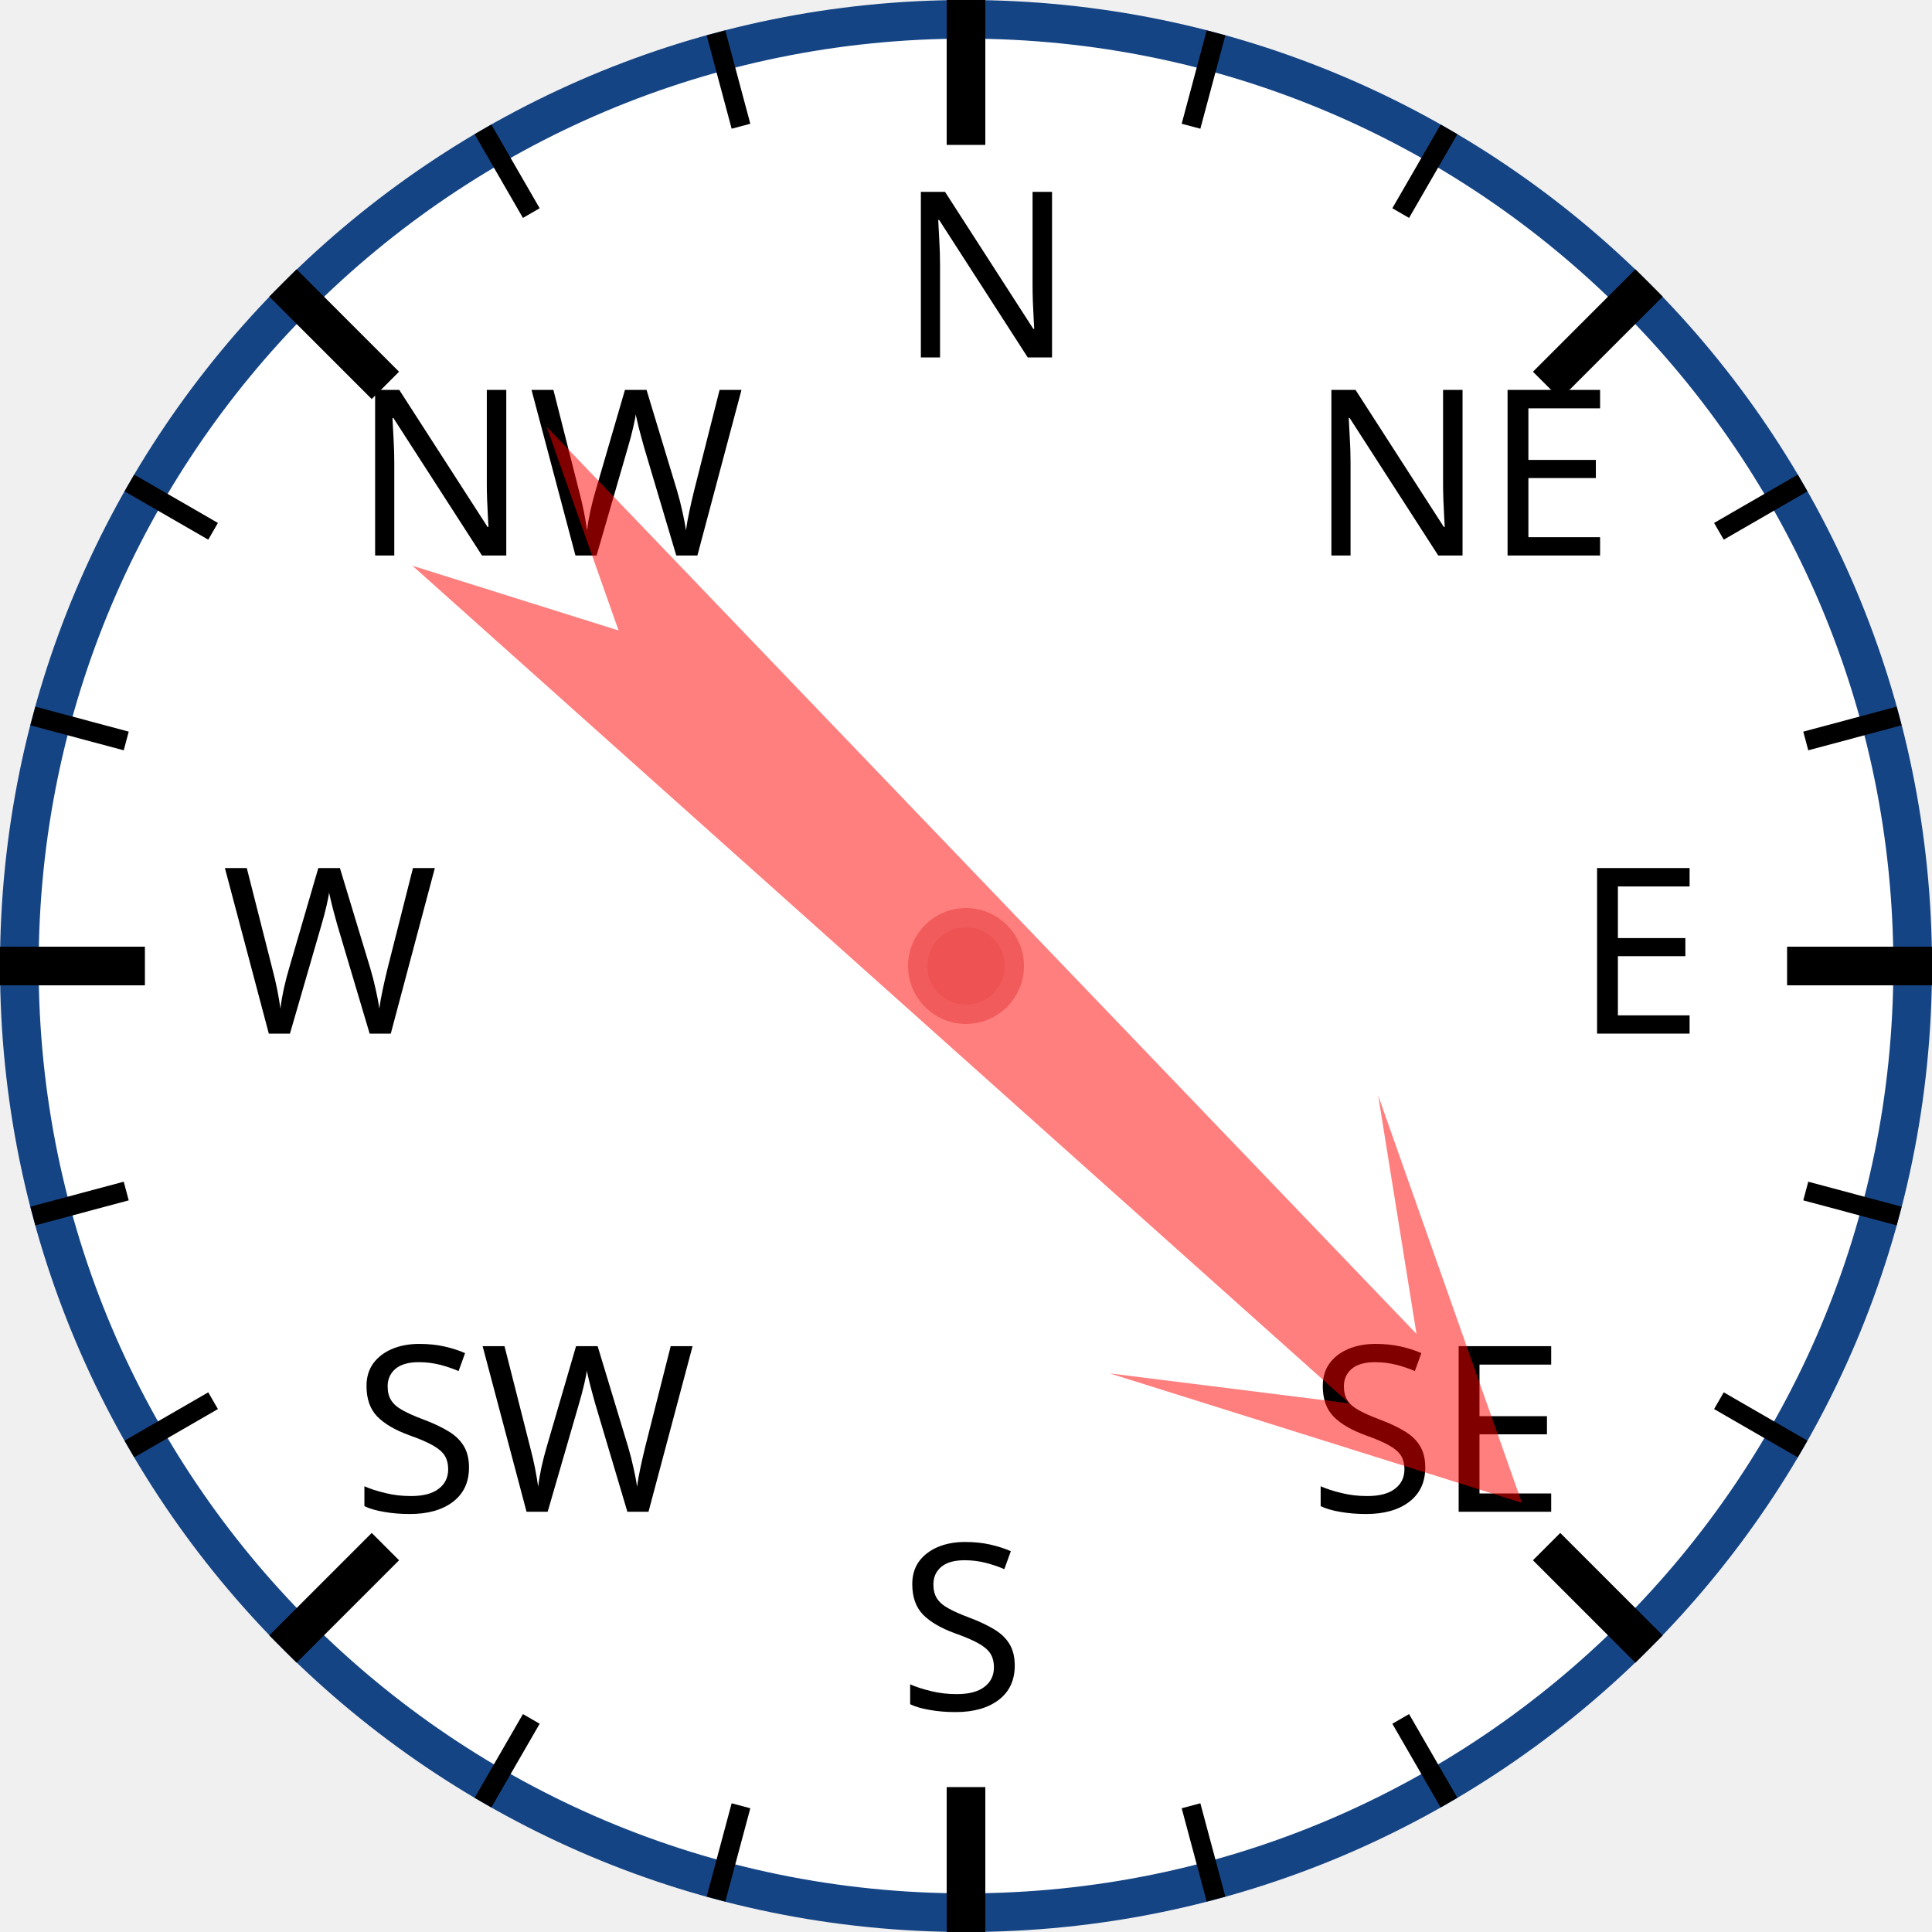
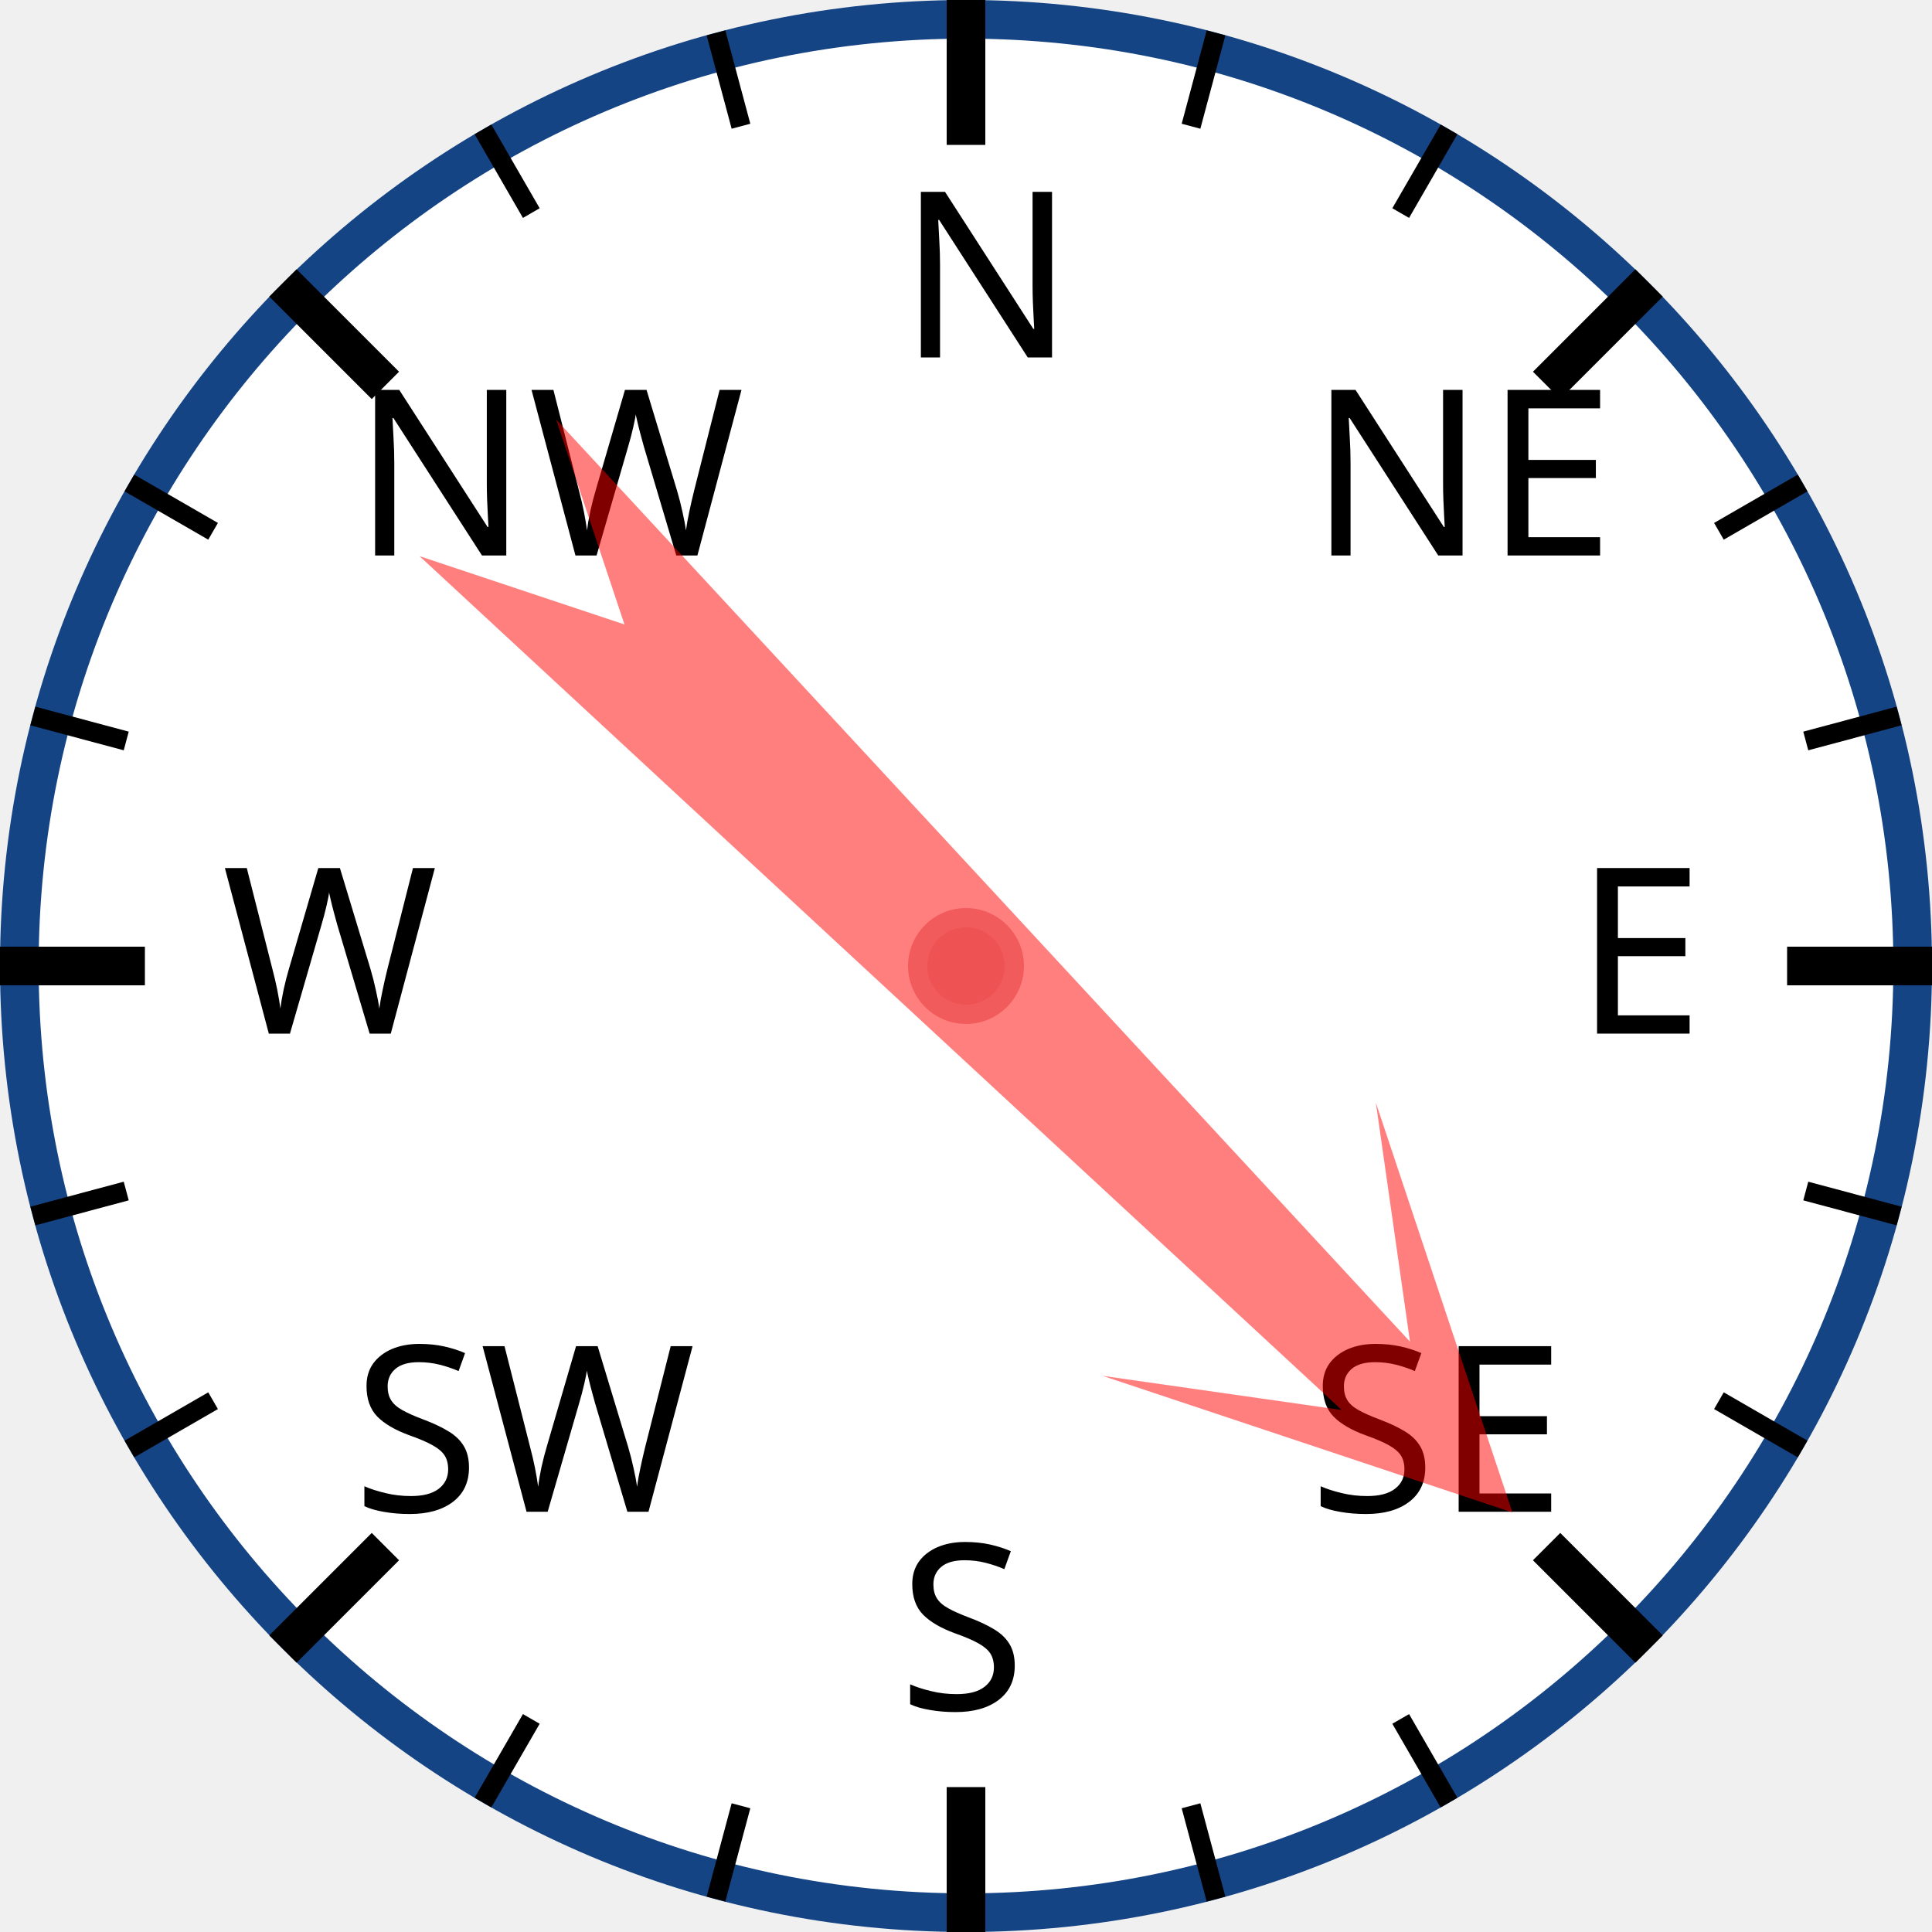
<svg xmlns="http://www.w3.org/2000/svg" width="120px" height="120px" viewBox="0 0 200 200">
  <circle cx="100" cy="100" r="98" style="fill: white; stroke: #154485; stroke-width: 4;" />
  <text x="93.0" y="37.0" style="font-family: sans-serif; font-size: 18pt;">N</text>
  <line x1="100.0" y1="0.0" x2="100.0" y2="15.0" style="stroke: black; stroke-width: 4;" />
  <line x1="74.118" y1="3.407" x2="76.706" y2="13.067" style="stroke: black; stroke-width: 2;" />
  <line x1="50" y1="13.397" x2="55" y2="22.058" style="stroke: black; stroke-width: 2;" />
  <text x="36.503" y="57.503" style="font-family: sans-serif; font-size: 18pt;">NW</text>
  <line x1="29.289" y1="29.289" x2="39.896" y2="39.896" style="stroke: black; stroke-width: 4;" />
  <line x1="13.397" y1="50" x2="22.058" y2="55" style="stroke: black; stroke-width: 2;" />
  <line x1="3.407" y1="74.118" x2="13.067" y2="76.706" style="stroke: black; stroke-width: 2;" />
  <text x="23.0" y="107.0" style="font-family: sans-serif; font-size: 18pt;">W</text>
  <line x1="0.0" y1="100.0" x2="15.0" y2="100.0" style="stroke: black; stroke-width: 4;" />
  <line x1="3.407" y1="125.882" x2="13.067" y2="123.294" style="stroke: black; stroke-width: 2;" />
  <line x1="13.397" y1="150" x2="22.058" y2="145" style="stroke: black; stroke-width: 2;" />
  <text x="36.503" y="156.497" style="font-family: sans-serif; font-size: 18pt;">SW</text>
  <line x1="29.289" y1="170.711" x2="39.896" y2="160.104" style="stroke: black; stroke-width: 4;" />
  <line x1="50" y1="186.603" x2="55" y2="177.942" style="stroke: black; stroke-width: 2;" />
  <line x1="74.118" y1="196.593" x2="76.706" y2="186.933" style="stroke: black; stroke-width: 2;" />
  <text x="93" y="177.0" style="font-family: sans-serif; font-size: 18pt;">S</text>
  <line x1="100" y1="200.0" x2="100" y2="185.0" style="stroke: black; stroke-width: 4;" />
  <line x1="125.882" y1="196.593" x2="123.294" y2="186.933" style="stroke: black; stroke-width: 2;" />
  <line x1="150.0" y1="186.603" x2="145.0" y2="177.942" style="stroke: black; stroke-width: 2;" />
  <text x="135.497" y="156.497" style="font-family: sans-serif; font-size: 18pt;">SE</text>
  <line x1="170.711" y1="170.711" x2="160.104" y2="160.104" style="stroke: black; stroke-width: 4;" />
  <line x1="186.603" y1="150" x2="177.942" y2="145" style="stroke: black; stroke-width: 2;" />
  <line x1="196.593" y1="125.882" x2="186.933" y2="123.294" style="stroke: black; stroke-width: 2;" />
  <text x="163.0" y="107" style="font-family: sans-serif; font-size: 18pt;">E</text>
  <line x1="200.0" y1="100" x2="185.0" y2="100" style="stroke: black; stroke-width: 4;" />
  <line x1="196.593" y1="74.118" x2="186.933" y2="76.706" style="stroke: black; stroke-width: 2;" />
  <line x1="186.603" y1="50" x2="177.942" y2="55" style="stroke: black; stroke-width: 2;" />
  <text x="135.497" y="57.503" style="font-family: sans-serif; font-size: 18pt;">NE</text>
  <line x1="170.711" y1="29.289" x2="160.104" y2="39.896" style="stroke: black; stroke-width: 4;" />
  <line x1="150" y1="13.397" x2="145" y2="22.058" style="stroke: black; stroke-width: 2;" />
  <line x1="125.882" y1="3.407" x2="123.294" y2="13.067" style="stroke: black; stroke-width: 2;" />
-   <polygon points="100 20 120 60 105 40 110 170 100 150 90 170 95 40 80 60" style="fill: red; fill-opacity: 0.5;" transform="rotate(134,100,100)" />
+   <polygon points="100 20 120 60 105 40 110 170 100 150 90 170 95 40 80 60" style="fill: red; fill-opacity: 0.5;" transform="rotate(135,100,100)" />
  <circle cx="100" cy="100" r="5" style="fill: #EE5252; stroke: #F25B5B; stroke-width: 2;" />
</svg>
